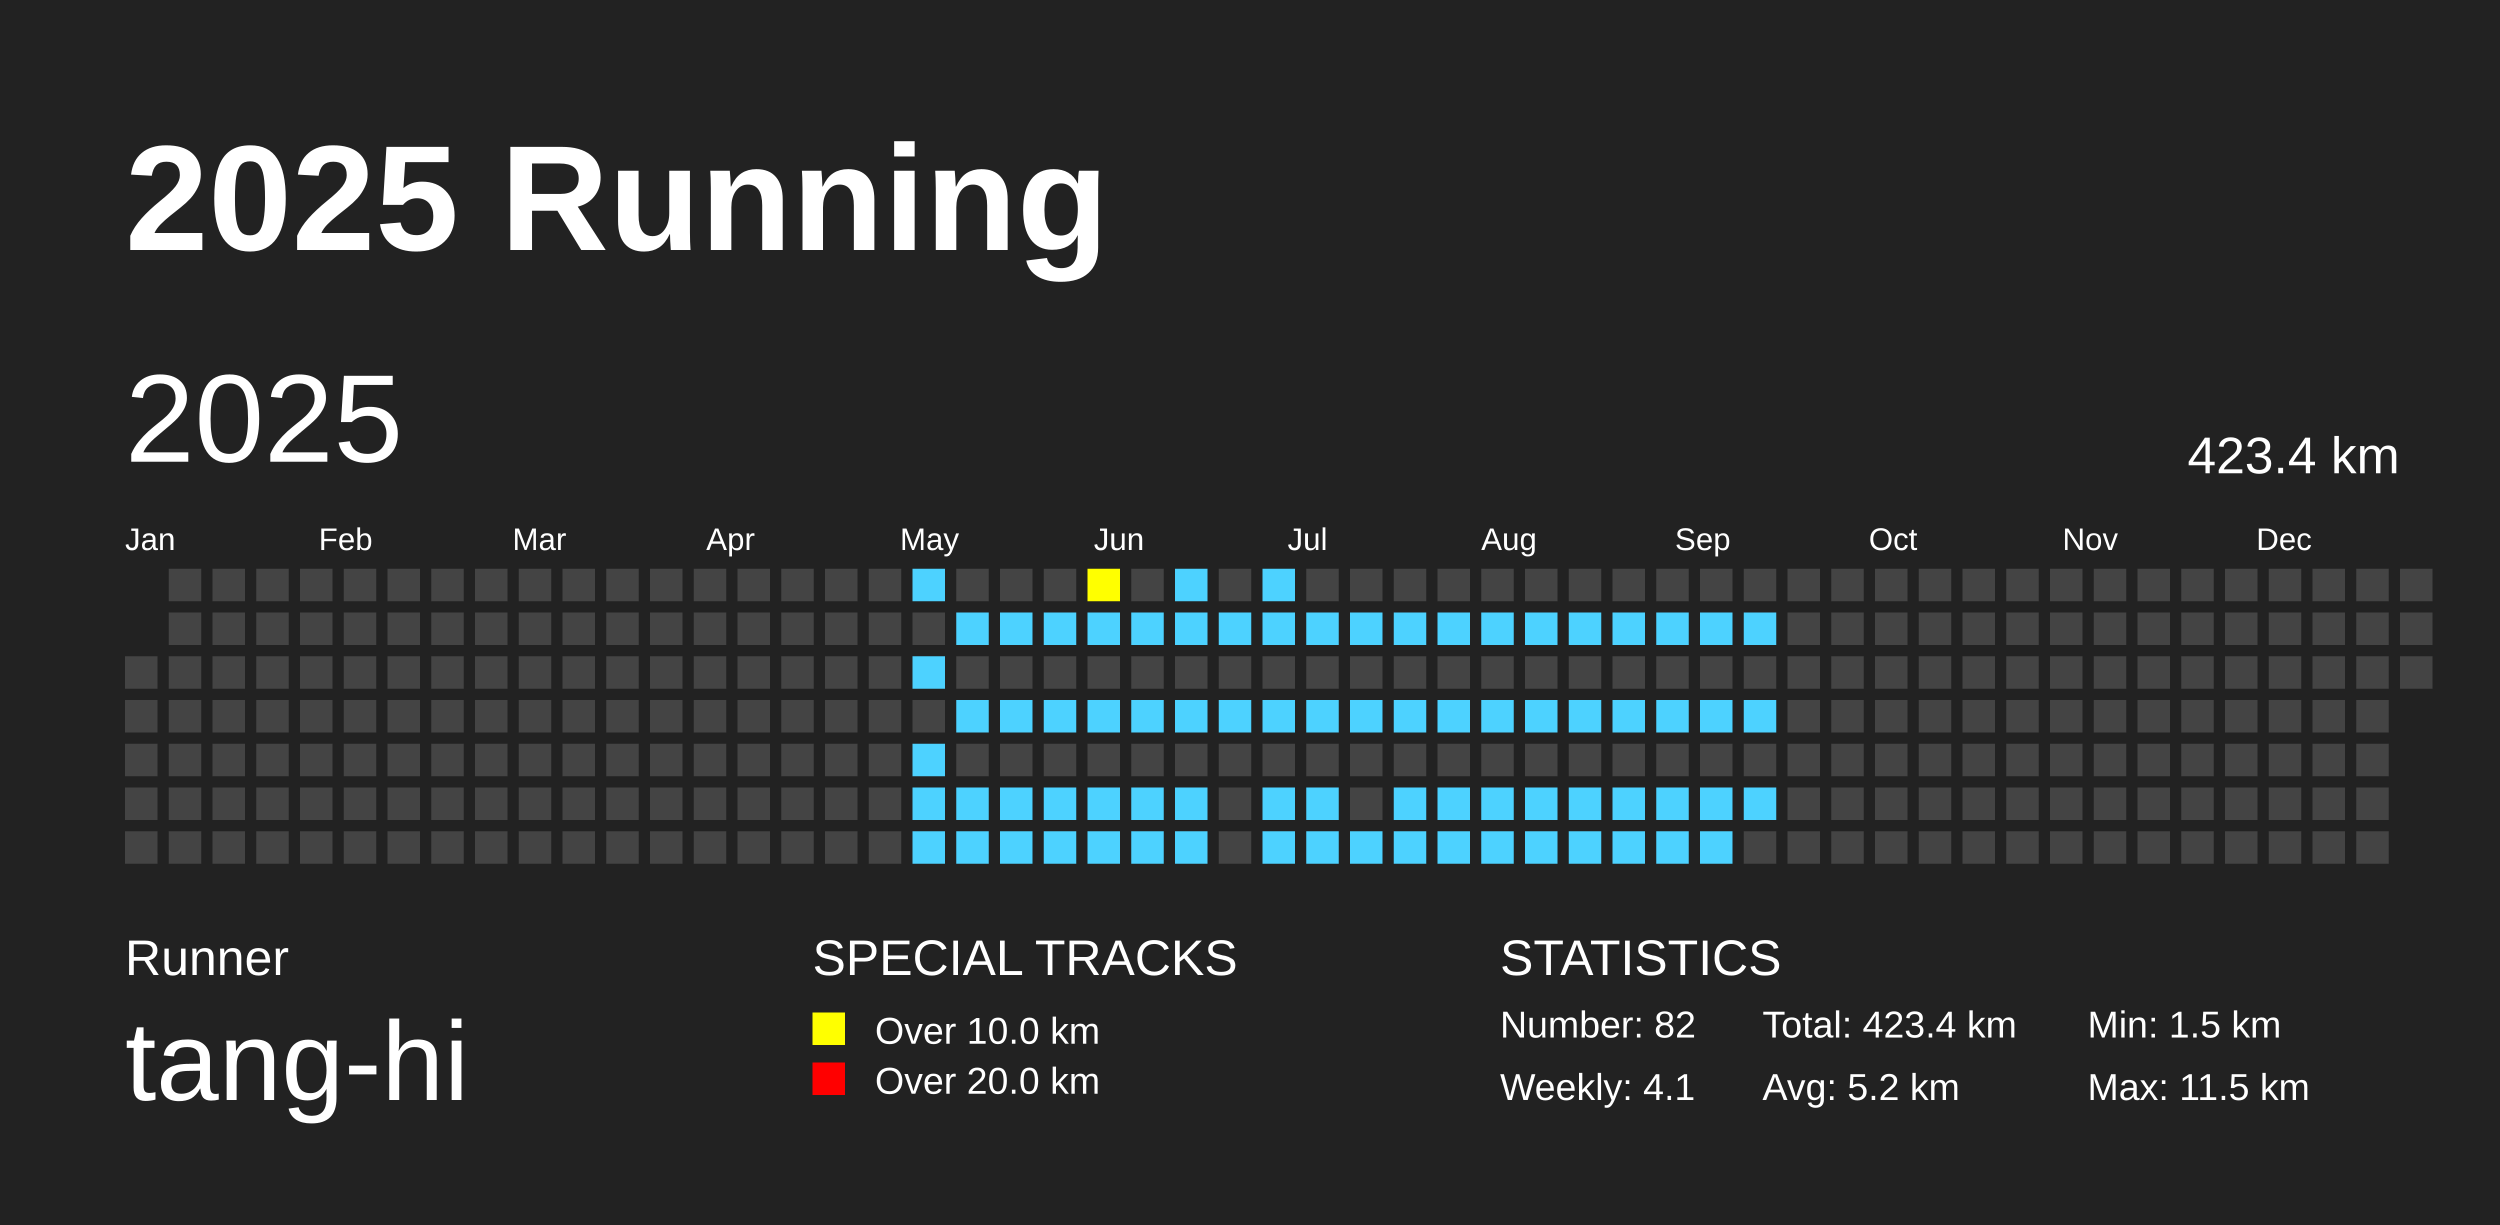
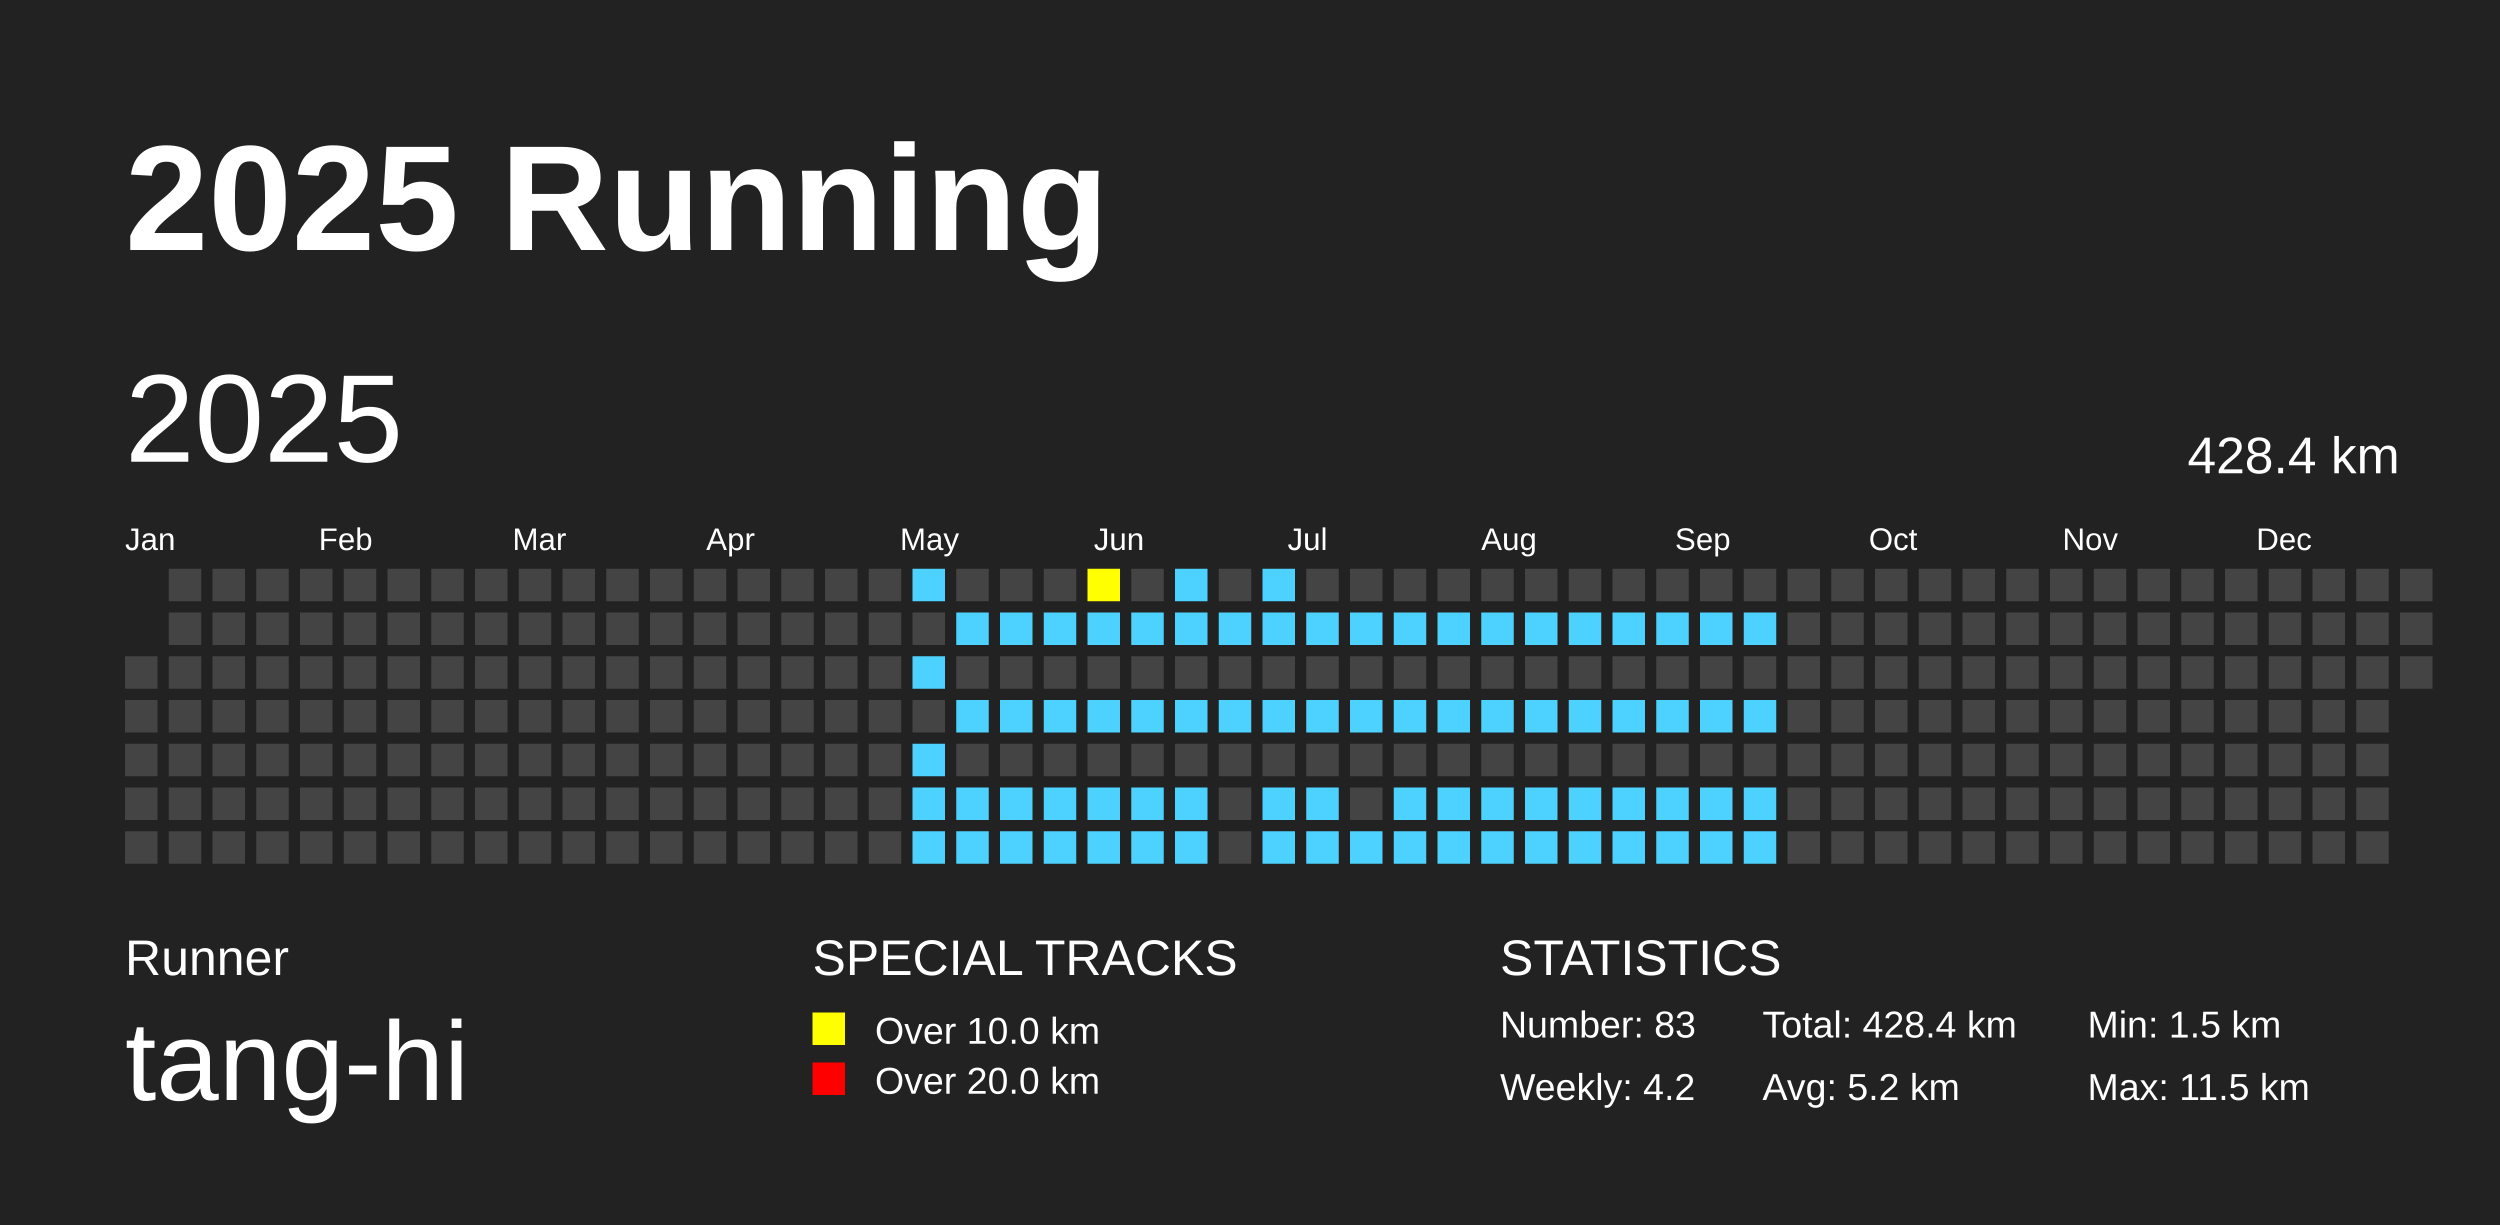
<svg xmlns="http://www.w3.org/2000/svg" baseProfile="full" height="98mm" version="1.1" viewBox="0,0,200,98" width="200mm">
  <defs />
  <rect fill="#222222" height="98" width="200" x="0" y="0" />
  <text fill="#FFFFFF" style="font-size:12px; font-family:Arial; font-weight:bold;" x="10" y="20">2025 Running</text>
  <text fill="#FFFFFF" style="font-size:4px; font-family:Arial" x="10" y="78">Runner</text>
  <text fill="#FFFFFF" style="font-size:9px; font-family:Arial" x="10" y="88">tang-hi</text>
  <text fill="#FFFFFF" style="font-size:4px; font-family:Arial" x="65" y="78">SPECIAL TRACKS</text>
  <rect fill="yellow" height="2.6" width="2.6" x="65" y="81" />
  <text fill="#FFFFFF" style="font-size:3px; font-family:Arial" x="70" y="83.5">Over 10.0 km</text>
  <rect fill="red" height="2.6" width="2.6" x="65" y="85" />
  <text fill="#FFFFFF" style="font-size:3px; font-family:Arial" x="70" y="87.5">Over 20.0 km</text>
  <text fill="#FFFFFF" style="font-size:4px; font-family:Arial" x="120" y="78">STATISTICS</text>
-   <text fill="#FFFFFF" style="font-size:3px; font-family:Arial" x="120" y="83">Number: 82</text>
-   <text fill="#FFFFFF" style="font-size:3px; font-family:Arial" x="120" y="88">Weekly: 4.1</text>
-   <text fill="#FFFFFF" style="font-size:3px; font-family:Arial" x="141" y="83">Total: 423.4 km</text>
+   <text fill="#FFFFFF" style="font-size:3px; font-family:Arial" x="120" y="83">Number: 83</text>
+   <text fill="#FFFFFF" style="font-size:3px; font-family:Arial" x="120" y="88">Weekly: 4.2</text>
+   <text fill="#FFFFFF" style="font-size:3px; font-family:Arial" x="141" y="83">Total: 428.4 km</text>
  <text fill="#FFFFFF" style="font-size:3px; font-family:Arial" x="141" y="88">Avg: 5.2 km</text>
  <text fill="#FFFFFF" style="font-size:3px; font-family:Arial" x="167" y="83">Min: 1.5 km</text>
  <text fill="#FFFFFF" style="font-size:3px; font-family:Arial" x="167" y="88">Max: 11.5 km</text>
  <text dominant-baseline="hanging" fill="#FFFFFF" style="font-size:10.0px; font-family:Arial;" x="10" y="30">2025</text>
-   <text dominant-baseline="hanging" fill="#FFFFFF" style="font-size:4.125px; font-family:Arial;" x="175" y="35">423.4 km</text>
+   <text dominant-baseline="hanging" fill="#FFFFFF" style="font-size:4.125px; font-family:Arial;" x="175" y="35">428.4 km</text>
  <text fill="#FFFFFF" style="font-size:2.5px; font-family:Arial" x="10.0" y="44">Jan</text>
  <text fill="#FFFFFF" style="font-size:2.5px; font-family:Arial" x="25.5" y="44">Feb</text>
  <text fill="#FFFFFF" style="font-size:2.5px; font-family:Arial" x="41.0" y="44">Mar</text>
  <text fill="#FFFFFF" style="font-size:2.5px; font-family:Arial" x="56.5" y="44">Apr</text>
  <text fill="#FFFFFF" style="font-size:2.5px; font-family:Arial" x="72.0" y="44">May</text>
  <text fill="#FFFFFF" style="font-size:2.5px; font-family:Arial" x="87.5" y="44">Jun</text>
  <text fill="#FFFFFF" style="font-size:2.5px; font-family:Arial" x="103.0" y="44">Jul</text>
  <text fill="#FFFFFF" style="font-size:2.5px; font-family:Arial" x="118.5" y="44">Aug</text>
  <text fill="#FFFFFF" style="font-size:2.5px; font-family:Arial" x="134.0" y="44">Sep</text>
  <text fill="#FFFFFF" style="font-size:2.5px; font-family:Arial" x="149.5" y="44">Oct</text>
  <text fill="#FFFFFF" style="font-size:2.5px; font-family:Arial" x="165.0" y="44">Nov</text>
  <text fill="#FFFFFF" style="font-size:2.5px; font-family:Arial" x="180.5" y="44">Dec</text>
  <rect fill="#444444" height="2.6" width="2.6" x="10.0" y="52.5" />
  <rect fill="#444444" height="2.6" width="2.6" x="10.0" y="56.0" />
  <rect fill="#444444" height="2.6" width="2.6" x="10.0" y="59.5" />
  <rect fill="#444444" height="2.6" width="2.6" x="10.0" y="63.0" />
  <rect fill="#444444" height="2.6" width="2.6" x="10.0" y="66.5" />
  <rect fill="#444444" height="2.6" width="2.6" x="13.5" y="45.5" />
  <rect fill="#444444" height="2.6" width="2.6" x="13.5" y="49.0" />
  <rect fill="#444444" height="2.6" width="2.6" x="13.5" y="52.5" />
  <rect fill="#444444" height="2.6" width="2.6" x="13.5" y="56.0" />
  <rect fill="#444444" height="2.6" width="2.6" x="13.5" y="59.5" />
  <rect fill="#444444" height="2.6" width="2.6" x="13.5" y="63.0" />
  <rect fill="#444444" height="2.6" width="2.6" x="13.5" y="66.5" />
  <rect fill="#444444" height="2.6" width="2.6" x="17.0" y="45.5" />
  <rect fill="#444444" height="2.6" width="2.6" x="17.0" y="49.0" />
  <rect fill="#444444" height="2.6" width="2.6" x="17.0" y="52.5" />
  <rect fill="#444444" height="2.6" width="2.6" x="17.0" y="56.0" />
  <rect fill="#444444" height="2.6" width="2.6" x="17.0" y="59.5" />
  <rect fill="#444444" height="2.6" width="2.6" x="17.0" y="63.0" />
  <rect fill="#444444" height="2.6" width="2.6" x="17.0" y="66.5" />
  <rect fill="#444444" height="2.6" width="2.6" x="20.5" y="45.5" />
  <rect fill="#444444" height="2.6" width="2.6" x="20.5" y="49.0" />
  <rect fill="#444444" height="2.6" width="2.6" x="20.5" y="52.5" />
  <rect fill="#444444" height="2.6" width="2.6" x="20.5" y="56.0" />
  <rect fill="#444444" height="2.6" width="2.6" x="20.5" y="59.5" />
  <rect fill="#444444" height="2.6" width="2.6" x="20.5" y="63.0" />
  <rect fill="#444444" height="2.6" width="2.6" x="20.5" y="66.5" />
  <rect fill="#444444" height="2.6" width="2.6" x="24.0" y="45.5" />
  <rect fill="#444444" height="2.6" width="2.6" x="24.0" y="49.0" />
  <rect fill="#444444" height="2.6" width="2.6" x="24.0" y="52.5" />
  <rect fill="#444444" height="2.6" width="2.6" x="24.0" y="56.0" />
  <rect fill="#444444" height="2.6" width="2.6" x="24.0" y="59.5" />
  <rect fill="#444444" height="2.6" width="2.6" x="24.0" y="63.0" />
  <rect fill="#444444" height="2.6" width="2.6" x="24.0" y="66.5" />
  <rect fill="#444444" height="2.6" width="2.6" x="27.5" y="45.5" />
  <rect fill="#444444" height="2.6" width="2.6" x="27.5" y="49.0" />
  <rect fill="#444444" height="2.6" width="2.6" x="27.5" y="52.5" />
  <rect fill="#444444" height="2.6" width="2.6" x="27.5" y="56.0" />
  <rect fill="#444444" height="2.6" width="2.6" x="27.5" y="59.5" />
  <rect fill="#444444" height="2.6" width="2.6" x="27.5" y="63.0" />
  <rect fill="#444444" height="2.6" width="2.6" x="27.5" y="66.5" />
  <rect fill="#444444" height="2.6" width="2.6" x="31.0" y="45.5" />
  <rect fill="#444444" height="2.6" width="2.6" x="31.0" y="49.0" />
  <rect fill="#444444" height="2.6" width="2.6" x="31.0" y="52.5" />
  <rect fill="#444444" height="2.6" width="2.6" x="31.0" y="56.0" />
  <rect fill="#444444" height="2.6" width="2.6" x="31.0" y="59.5" />
  <rect fill="#444444" height="2.6" width="2.6" x="31.0" y="63.0" />
  <rect fill="#444444" height="2.6" width="2.6" x="31.0" y="66.5" />
  <rect fill="#444444" height="2.6" width="2.6" x="34.5" y="45.5" />
  <rect fill="#444444" height="2.6" width="2.6" x="34.5" y="49.0" />
  <rect fill="#444444" height="2.6" width="2.6" x="34.5" y="52.5" />
  <rect fill="#444444" height="2.6" width="2.6" x="34.5" y="56.0" />
  <rect fill="#444444" height="2.6" width="2.6" x="34.5" y="59.5" />
  <rect fill="#444444" height="2.6" width="2.6" x="34.5" y="63.0" />
  <rect fill="#444444" height="2.6" width="2.6" x="34.5" y="66.5" />
  <rect fill="#444444" height="2.6" width="2.6" x="38.0" y="45.5" />
  <rect fill="#444444" height="2.6" width="2.6" x="38.0" y="49.0" />
  <rect fill="#444444" height="2.6" width="2.6" x="38.0" y="52.5" />
  <rect fill="#444444" height="2.6" width="2.6" x="38.0" y="56.0" />
  <rect fill="#444444" height="2.6" width="2.6" x="38.0" y="59.5" />
  <rect fill="#444444" height="2.6" width="2.6" x="38.0" y="63.0" />
  <rect fill="#444444" height="2.6" width="2.6" x="38.0" y="66.5" />
  <rect fill="#444444" height="2.6" width="2.6" x="41.5" y="45.5" />
  <rect fill="#444444" height="2.6" width="2.6" x="41.5" y="49.0" />
  <rect fill="#444444" height="2.6" width="2.6" x="41.5" y="52.5" />
  <rect fill="#444444" height="2.6" width="2.6" x="41.5" y="56.0" />
  <rect fill="#444444" height="2.6" width="2.6" x="41.5" y="59.5" />
  <rect fill="#444444" height="2.6" width="2.6" x="41.5" y="63.0" />
  <rect fill="#444444" height="2.6" width="2.6" x="41.5" y="66.5" />
  <rect fill="#444444" height="2.6" width="2.6" x="45.0" y="45.5" />
  <rect fill="#444444" height="2.6" width="2.6" x="45.0" y="49.0" />
  <rect fill="#444444" height="2.6" width="2.6" x="45.0" y="52.5" />
  <rect fill="#444444" height="2.6" width="2.6" x="45.0" y="56.0" />
  <rect fill="#444444" height="2.6" width="2.6" x="45.0" y="59.5" />
  <rect fill="#444444" height="2.6" width="2.6" x="45.0" y="63.0" />
  <rect fill="#444444" height="2.6" width="2.6" x="45.0" y="66.5" />
  <rect fill="#444444" height="2.6" width="2.6" x="48.5" y="45.5" />
  <rect fill="#444444" height="2.6" width="2.6" x="48.5" y="49.0" />
  <rect fill="#444444" height="2.6" width="2.6" x="48.5" y="52.5" />
  <rect fill="#444444" height="2.6" width="2.6" x="48.5" y="56.0" />
  <rect fill="#444444" height="2.6" width="2.6" x="48.5" y="59.5" />
  <rect fill="#444444" height="2.6" width="2.6" x="48.5" y="63.0" />
  <rect fill="#444444" height="2.6" width="2.6" x="48.5" y="66.5" />
  <rect fill="#444444" height="2.6" width="2.6" x="52.0" y="45.5" />
  <rect fill="#444444" height="2.6" width="2.6" x="52.0" y="49.0" />
  <rect fill="#444444" height="2.6" width="2.6" x="52.0" y="52.5" />
  <rect fill="#444444" height="2.6" width="2.6" x="52.0" y="56.0" />
  <rect fill="#444444" height="2.6" width="2.6" x="52.0" y="59.5" />
  <rect fill="#444444" height="2.6" width="2.6" x="52.0" y="63.0" />
  <rect fill="#444444" height="2.6" width="2.6" x="52.0" y="66.5" />
  <rect fill="#444444" height="2.6" width="2.6" x="55.5" y="45.5" />
  <rect fill="#444444" height="2.6" width="2.6" x="55.5" y="49.0" />
  <rect fill="#444444" height="2.6" width="2.6" x="55.5" y="52.5" />
  <rect fill="#444444" height="2.6" width="2.6" x="55.5" y="56.0" />
  <rect fill="#444444" height="2.6" width="2.6" x="55.5" y="59.5" />
  <rect fill="#444444" height="2.6" width="2.6" x="55.5" y="63.0" />
  <rect fill="#444444" height="2.6" width="2.6" x="55.5" y="66.5" />
  <rect fill="#444444" height="2.6" width="2.6" x="59.0" y="45.5" />
  <rect fill="#444444" height="2.6" width="2.6" x="59.0" y="49.0" />
  <rect fill="#444444" height="2.6" width="2.6" x="59.0" y="52.5" />
  <rect fill="#444444" height="2.6" width="2.6" x="59.0" y="56.0" />
  <rect fill="#444444" height="2.6" width="2.6" x="59.0" y="59.5" />
  <rect fill="#444444" height="2.6" width="2.6" x="59.0" y="63.0" />
  <rect fill="#444444" height="2.6" width="2.6" x="59.0" y="66.5" />
  <rect fill="#444444" height="2.6" width="2.6" x="62.5" y="45.5" />
  <rect fill="#444444" height="2.6" width="2.6" x="62.5" y="49.0" />
  <rect fill="#444444" height="2.6" width="2.6" x="62.5" y="52.5" />
  <rect fill="#444444" height="2.6" width="2.6" x="62.5" y="56.0" />
  <rect fill="#444444" height="2.6" width="2.6" x="62.5" y="59.5" />
  <rect fill="#444444" height="2.6" width="2.6" x="62.5" y="63.0" />
  <rect fill="#444444" height="2.6" width="2.6" x="62.5" y="66.5" />
  <rect fill="#444444" height="2.6" width="2.6" x="66.0" y="45.5" />
  <rect fill="#444444" height="2.6" width="2.6" x="66.0" y="49.0" />
  <rect fill="#444444" height="2.6" width="2.6" x="66.0" y="52.5" />
  <rect fill="#444444" height="2.6" width="2.6" x="66.0" y="56.0" />
  <rect fill="#444444" height="2.6" width="2.6" x="66.0" y="59.5" />
  <rect fill="#444444" height="2.6" width="2.6" x="66.0" y="63.0" />
  <rect fill="#444444" height="2.6" width="2.6" x="66.0" y="66.5" />
  <rect fill="#444444" height="2.6" width="2.6" x="69.5" y="45.5" />
  <rect fill="#444444" height="2.6" width="2.6" x="69.5" y="49.0" />
  <rect fill="#444444" height="2.6" width="2.6" x="69.5" y="52.5" />
  <rect fill="#444444" height="2.6" width="2.6" x="69.5" y="56.0" />
  <rect fill="#444444" height="2.6" width="2.6" x="69.5" y="59.5" />
  <rect fill="#444444" height="2.6" width="2.6" x="69.5" y="63.0" />
  <rect fill="#444444" height="2.6" width="2.6" x="69.5" y="66.5" />
  <rect fill="#4DD2FF" height="2.6" width="2.6" x="73.0" y="45.5" />
  <rect fill="#444444" height="2.6" width="2.6" x="73.0" y="49.0" />
  <rect fill="#4DD2FF" height="2.6" width="2.6" x="73.0" y="52.5" />
  <rect fill="#444444" height="2.6" width="2.6" x="73.0" y="56.0" />
  <rect fill="#4DD2FF" height="2.6" width="2.6" x="73.0" y="59.5" />
  <rect fill="#4DD2FF" height="2.6" width="2.6" x="73.0" y="63.0" />
  <rect fill="#4DD2FF" height="2.6" width="2.6" x="73.0" y="66.5" />
  <rect fill="#444444" height="2.6" width="2.6" x="76.5" y="45.5" />
  <rect fill="#4DD2FF" height="2.6" width="2.6" x="76.5" y="49.0" />
  <rect fill="#444444" height="2.6" width="2.6" x="76.5" y="52.5" />
  <rect fill="#4DD2FF" height="2.6" width="2.6" x="76.5" y="56.0" />
  <rect fill="#444444" height="2.6" width="2.6" x="76.5" y="59.5" />
  <rect fill="#4DD2FF" height="2.6" width="2.6" x="76.5" y="63.0" />
  <rect fill="#4DD2FF" height="2.6" width="2.6" x="76.5" y="66.5" />
  <rect fill="#444444" height="2.6" width="2.6" x="80.0" y="45.5" />
  <rect fill="#4DD2FF" height="2.6" width="2.6" x="80.0" y="49.0" />
  <rect fill="#444444" height="2.6" width="2.6" x="80.0" y="52.5" />
  <rect fill="#4DD2FF" height="2.6" width="2.6" x="80.0" y="56.0" />
  <rect fill="#444444" height="2.6" width="2.6" x="80.0" y="59.5" />
  <rect fill="#4DD2FF" height="2.6" width="2.6" x="80.0" y="63.0" />
  <rect fill="#4DD2FF" height="2.6" width="2.6" x="80.0" y="66.5" />
  <rect fill="#444444" height="2.6" width="2.6" x="83.5" y="45.5" />
  <rect fill="#4DD2FF" height="2.6" width="2.6" x="83.5" y="49.0" />
  <rect fill="#444444" height="2.6" width="2.6" x="83.5" y="52.5" />
  <rect fill="#4DD2FF" height="2.6" width="2.6" x="83.5" y="56.0" />
  <rect fill="#444444" height="2.6" width="2.6" x="83.5" y="59.5" />
  <rect fill="#4DD2FF" height="2.6" width="2.6" x="83.5" y="63.0" />
  <rect fill="#4DD2FF" height="2.6" width="2.6" x="83.5" y="66.5" />
  <rect fill="yellow" height="2.6" width="2.6" x="87.0" y="45.5" />
  <rect fill="#4DD2FF" height="2.6" width="2.6" x="87.0" y="49.0" />
  <rect fill="#444444" height="2.6" width="2.6" x="87.0" y="52.5" />
  <rect fill="#4DD2FF" height="2.6" width="2.6" x="87.0" y="56.0" />
  <rect fill="#444444" height="2.6" width="2.6" x="87.0" y="59.5" />
  <rect fill="#4DD2FF" height="2.6" width="2.6" x="87.0" y="63.0" />
  <rect fill="#4DD2FF" height="2.6" width="2.6" x="87.0" y="66.5" />
  <rect fill="#444444" height="2.6" width="2.6" x="90.5" y="45.5" />
  <rect fill="#4DD2FF" height="2.6" width="2.6" x="90.5" y="49.0" />
  <rect fill="#444444" height="2.6" width="2.6" x="90.5" y="52.5" />
  <rect fill="#4DD2FF" height="2.6" width="2.6" x="90.5" y="56.0" />
  <rect fill="#444444" height="2.6" width="2.6" x="90.5" y="59.5" />
  <rect fill="#4DD2FF" height="2.6" width="2.6" x="90.5" y="63.0" />
  <rect fill="#4DD2FF" height="2.6" width="2.6" x="90.5" y="66.5" />
  <rect fill="#4DD2FF" height="2.6" width="2.6" x="94.0" y="45.5" />
  <rect fill="#4DD2FF" height="2.6" width="2.6" x="94.0" y="49.0" />
  <rect fill="#444444" height="2.6" width="2.6" x="94.0" y="52.5" />
  <rect fill="#4DD2FF" height="2.6" width="2.6" x="94.0" y="56.0" />
  <rect fill="#444444" height="2.6" width="2.6" x="94.0" y="59.5" />
  <rect fill="#4DD2FF" height="2.6" width="2.6" x="94.0" y="63.0" />
  <rect fill="#4DD2FF" height="2.6" width="2.6" x="94.0" y="66.5" />
  <rect fill="#444444" height="2.6" width="2.6" x="97.5" y="45.5" />
  <rect fill="#4DD2FF" height="2.6" width="2.6" x="97.5" y="49.0" />
  <rect fill="#444444" height="2.6" width="2.6" x="97.5" y="52.5" />
  <rect fill="#4DD2FF" height="2.6" width="2.6" x="97.5" y="56.0" />
  <rect fill="#444444" height="2.6" width="2.6" x="97.5" y="59.5" />
  <rect fill="#444444" height="2.6" width="2.6" x="97.5" y="63.0" />
  <rect fill="#444444" height="2.6" width="2.6" x="97.5" y="66.5" />
  <rect fill="#4DD2FF" height="2.6" width="2.6" x="101.0" y="45.5" />
  <rect fill="#4DD2FF" height="2.6" width="2.6" x="101.0" y="49.0" />
  <rect fill="#444444" height="2.6" width="2.6" x="101.0" y="52.5" />
  <rect fill="#4DD2FF" height="2.6" width="2.6" x="101.0" y="56.0" />
  <rect fill="#444444" height="2.6" width="2.6" x="101.0" y="59.5" />
  <rect fill="#4DD2FF" height="2.6" width="2.6" x="101.0" y="63.0" />
  <rect fill="#4DD2FF" height="2.6" width="2.6" x="101.0" y="66.5" />
  <rect fill="#444444" height="2.6" width="2.6" x="104.5" y="45.5" />
  <rect fill="#4DD2FF" height="2.6" width="2.6" x="104.5" y="49.0" />
  <rect fill="#444444" height="2.6" width="2.6" x="104.5" y="52.5" />
  <rect fill="#4DD2FF" height="2.6" width="2.6" x="104.5" y="56.0" />
  <rect fill="#444444" height="2.6" width="2.6" x="104.5" y="59.5" />
  <rect fill="#4DD2FF" height="2.6" width="2.6" x="104.5" y="63.0" />
  <rect fill="#4DD2FF" height="2.6" width="2.6" x="104.5" y="66.5" />
  <rect fill="#444444" height="2.6" width="2.6" x="108.0" y="45.5" />
  <rect fill="#4DD2FF" height="2.6" width="2.6" x="108.0" y="49.0" />
  <rect fill="#444444" height="2.6" width="2.6" x="108.0" y="52.5" />
  <rect fill="#4DD2FF" height="2.6" width="2.6" x="108.0" y="56.0" />
  <rect fill="#444444" height="2.6" width="2.6" x="108.0" y="59.5" />
  <rect fill="#444444" height="2.6" width="2.6" x="108.0" y="63.0" />
  <rect fill="#4DD2FF" height="2.6" width="2.6" x="108.0" y="66.5" />
  <rect fill="#444444" height="2.6" width="2.6" x="111.5" y="45.5" />
  <rect fill="#4DD2FF" height="2.6" width="2.6" x="111.5" y="49.0" />
  <rect fill="#444444" height="2.6" width="2.6" x="111.5" y="52.5" />
  <rect fill="#4DD2FF" height="2.6" width="2.6" x="111.5" y="56.0" />
  <rect fill="#444444" height="2.6" width="2.6" x="111.5" y="59.5" />
  <rect fill="#4DD2FF" height="2.6" width="2.6" x="111.5" y="63.0" />
  <rect fill="#4DD2FF" height="2.6" width="2.6" x="111.5" y="66.5" />
  <rect fill="#444444" height="2.6" width="2.6" x="115.0" y="45.5" />
  <rect fill="#4DD2FF" height="2.6" width="2.6" x="115.0" y="49.0" />
  <rect fill="#444444" height="2.6" width="2.6" x="115.0" y="52.5" />
  <rect fill="#4DD2FF" height="2.6" width="2.6" x="115.0" y="56.0" />
  <rect fill="#444444" height="2.6" width="2.6" x="115.0" y="59.5" />
  <rect fill="#4DD2FF" height="2.6" width="2.6" x="115.0" y="63.0" />
  <rect fill="#4DD2FF" height="2.6" width="2.6" x="115.0" y="66.5" />
  <rect fill="#444444" height="2.6" width="2.6" x="118.5" y="45.5" />
  <rect fill="#4DD2FF" height="2.6" width="2.6" x="118.5" y="49.0" />
  <rect fill="#444444" height="2.6" width="2.6" x="118.5" y="52.5" />
  <rect fill="#4DD2FF" height="2.6" width="2.6" x="118.5" y="56.0" />
  <rect fill="#444444" height="2.6" width="2.6" x="118.5" y="59.5" />
  <rect fill="#4DD2FF" height="2.6" width="2.6" x="118.5" y="63.0" />
  <rect fill="#4DD2FF" height="2.6" width="2.6" x="118.5" y="66.5" />
  <rect fill="#444444" height="2.6" width="2.6" x="122.0" y="45.5" />
  <rect fill="#4DD2FF" height="2.6" width="2.6" x="122.0" y="49.0" />
  <rect fill="#444444" height="2.6" width="2.6" x="122.0" y="52.5" />
  <rect fill="#4DD2FF" height="2.6" width="2.6" x="122.0" y="56.0" />
  <rect fill="#444444" height="2.6" width="2.6" x="122.0" y="59.5" />
  <rect fill="#4DD2FF" height="2.6" width="2.6" x="122.0" y="63.0" />
  <rect fill="#4DD2FF" height="2.6" width="2.6" x="122.0" y="66.5" />
  <rect fill="#444444" height="2.6" width="2.6" x="125.5" y="45.5" />
  <rect fill="#4DD2FF" height="2.6" width="2.6" x="125.5" y="49.0" />
  <rect fill="#444444" height="2.6" width="2.6" x="125.5" y="52.5" />
  <rect fill="#4DD2FF" height="2.6" width="2.6" x="125.5" y="56.0" />
  <rect fill="#444444" height="2.6" width="2.6" x="125.5" y="59.5" />
  <rect fill="#4DD2FF" height="2.6" width="2.6" x="125.5" y="63.0" />
  <rect fill="#4DD2FF" height="2.6" width="2.6" x="125.5" y="66.5" />
  <rect fill="#444444" height="2.6" width="2.6" x="129.0" y="45.5" />
  <rect fill="#4DD2FF" height="2.6" width="2.6" x="129.0" y="49.0" />
  <rect fill="#444444" height="2.6" width="2.6" x="129.0" y="52.5" />
  <rect fill="#4DD2FF" height="2.6" width="2.6" x="129.0" y="56.0" />
  <rect fill="#444444" height="2.6" width="2.6" x="129.0" y="59.5" />
  <rect fill="#4DD2FF" height="2.6" width="2.6" x="129.0" y="63.0" />
  <rect fill="#4DD2FF" height="2.6" width="2.6" x="129.0" y="66.5" />
  <rect fill="#444444" height="2.6" width="2.6" x="132.5" y="45.5" />
  <rect fill="#4DD2FF" height="2.6" width="2.6" x="132.5" y="49.0" />
  <rect fill="#444444" height="2.6" width="2.6" x="132.5" y="52.5" />
  <rect fill="#4DD2FF" height="2.6" width="2.6" x="132.5" y="56.0" />
  <rect fill="#444444" height="2.6" width="2.6" x="132.5" y="59.5" />
  <rect fill="#4DD2FF" height="2.6" width="2.6" x="132.5" y="63.0" />
  <rect fill="#4DD2FF" height="2.6" width="2.6" x="132.5" y="66.5" />
  <rect fill="#444444" height="2.6" width="2.6" x="136.0" y="45.5" />
  <rect fill="#4DD2FF" height="2.6" width="2.6" x="136.0" y="49.0" />
  <rect fill="#444444" height="2.6" width="2.6" x="136.0" y="52.5" />
  <rect fill="#4DD2FF" height="2.6" width="2.6" x="136.0" y="56.0" />
  <rect fill="#444444" height="2.6" width="2.6" x="136.0" y="59.5" />
  <rect fill="#4DD2FF" height="2.6" width="2.6" x="136.0" y="63.0" />
  <rect fill="#4DD2FF" height="2.6" width="2.6" x="136.0" y="66.5" />
  <rect fill="#444444" height="2.6" width="2.6" x="139.5" y="45.5" />
  <rect fill="#4DD2FF" height="2.6" width="2.6" x="139.5" y="49.0" />
  <rect fill="#444444" height="2.6" width="2.6" x="139.5" y="52.5" />
  <rect fill="#4DD2FF" height="2.6" width="2.6" x="139.5" y="56.0" />
  <rect fill="#444444" height="2.6" width="2.6" x="139.5" y="59.5" />
  <rect fill="#4DD2FF" height="2.6" width="2.6" x="139.5" y="63.0" />
-   <rect fill="#444444" height="2.6" width="2.6" x="139.5" y="66.5" />
+   <rect fill="#4DD2FF" height="2.6" width="2.6" x="139.5" y="66.5" />
  <rect fill="#444444" height="2.6" width="2.6" x="143.0" y="45.5" />
  <rect fill="#444444" height="2.6" width="2.6" x="143.0" y="49.0" />
  <rect fill="#444444" height="2.6" width="2.6" x="143.0" y="52.5" />
  <rect fill="#444444" height="2.6" width="2.6" x="143.0" y="56.0" />
  <rect fill="#444444" height="2.6" width="2.6" x="143.0" y="59.5" />
  <rect fill="#444444" height="2.6" width="2.6" x="143.0" y="63.0" />
  <rect fill="#444444" height="2.6" width="2.6" x="143.0" y="66.5" />
  <rect fill="#444444" height="2.6" width="2.6" x="146.5" y="45.5" />
  <rect fill="#444444" height="2.6" width="2.6" x="146.5" y="49.0" />
  <rect fill="#444444" height="2.6" width="2.6" x="146.5" y="52.5" />
  <rect fill="#444444" height="2.6" width="2.6" x="146.5" y="56.0" />
  <rect fill="#444444" height="2.6" width="2.6" x="146.5" y="59.5" />
  <rect fill="#444444" height="2.6" width="2.6" x="146.5" y="63.0" />
  <rect fill="#444444" height="2.6" width="2.6" x="146.5" y="66.5" />
  <rect fill="#444444" height="2.6" width="2.6" x="150.0" y="45.5" />
  <rect fill="#444444" height="2.6" width="2.6" x="150.0" y="49.0" />
  <rect fill="#444444" height="2.6" width="2.6" x="150.0" y="52.5" />
  <rect fill="#444444" height="2.6" width="2.6" x="150.0" y="56.0" />
  <rect fill="#444444" height="2.6" width="2.6" x="150.0" y="59.5" />
  <rect fill="#444444" height="2.6" width="2.6" x="150.0" y="63.0" />
  <rect fill="#444444" height="2.6" width="2.6" x="150.0" y="66.5" />
  <rect fill="#444444" height="2.6" width="2.6" x="153.5" y="45.5" />
  <rect fill="#444444" height="2.6" width="2.6" x="153.5" y="49.0" />
  <rect fill="#444444" height="2.6" width="2.6" x="153.5" y="52.5" />
  <rect fill="#444444" height="2.6" width="2.6" x="153.5" y="56.0" />
  <rect fill="#444444" height="2.6" width="2.6" x="153.5" y="59.5" />
  <rect fill="#444444" height="2.6" width="2.6" x="153.5" y="63.0" />
  <rect fill="#444444" height="2.6" width="2.6" x="153.5" y="66.5" />
  <rect fill="#444444" height="2.6" width="2.6" x="157.0" y="45.5" />
  <rect fill="#444444" height="2.6" width="2.6" x="157.0" y="49.0" />
  <rect fill="#444444" height="2.6" width="2.6" x="157.0" y="52.5" />
  <rect fill="#444444" height="2.6" width="2.6" x="157.0" y="56.0" />
  <rect fill="#444444" height="2.6" width="2.6" x="157.0" y="59.5" />
  <rect fill="#444444" height="2.6" width="2.6" x="157.0" y="63.0" />
  <rect fill="#444444" height="2.6" width="2.6" x="157.0" y="66.5" />
  <rect fill="#444444" height="2.6" width="2.6" x="160.5" y="45.5" />
  <rect fill="#444444" height="2.6" width="2.6" x="160.5" y="49.0" />
  <rect fill="#444444" height="2.6" width="2.6" x="160.5" y="52.5" />
  <rect fill="#444444" height="2.6" width="2.6" x="160.5" y="56.0" />
  <rect fill="#444444" height="2.6" width="2.6" x="160.5" y="59.5" />
  <rect fill="#444444" height="2.6" width="2.6" x="160.5" y="63.0" />
  <rect fill="#444444" height="2.6" width="2.6" x="160.5" y="66.5" />
  <rect fill="#444444" height="2.6" width="2.6" x="164.0" y="45.5" />
  <rect fill="#444444" height="2.6" width="2.6" x="164.0" y="49.0" />
  <rect fill="#444444" height="2.6" width="2.6" x="164.0" y="52.5" />
  <rect fill="#444444" height="2.6" width="2.6" x="164.0" y="56.0" />
  <rect fill="#444444" height="2.6" width="2.6" x="164.0" y="59.5" />
  <rect fill="#444444" height="2.6" width="2.6" x="164.0" y="63.0" />
  <rect fill="#444444" height="2.6" width="2.6" x="164.0" y="66.5" />
  <rect fill="#444444" height="2.6" width="2.6" x="167.5" y="45.5" />
  <rect fill="#444444" height="2.6" width="2.6" x="167.5" y="49.0" />
  <rect fill="#444444" height="2.6" width="2.6" x="167.5" y="52.5" />
  <rect fill="#444444" height="2.6" width="2.6" x="167.5" y="56.0" />
  <rect fill="#444444" height="2.6" width="2.6" x="167.5" y="59.5" />
  <rect fill="#444444" height="2.6" width="2.6" x="167.5" y="63.0" />
  <rect fill="#444444" height="2.6" width="2.6" x="167.5" y="66.5" />
  <rect fill="#444444" height="2.6" width="2.6" x="171.0" y="45.5" />
  <rect fill="#444444" height="2.6" width="2.6" x="171.0" y="49.0" />
  <rect fill="#444444" height="2.6" width="2.6" x="171.0" y="52.5" />
  <rect fill="#444444" height="2.6" width="2.6" x="171.0" y="56.0" />
  <rect fill="#444444" height="2.6" width="2.6" x="171.0" y="59.5" />
  <rect fill="#444444" height="2.6" width="2.6" x="171.0" y="63.0" />
  <rect fill="#444444" height="2.6" width="2.6" x="171.0" y="66.5" />
  <rect fill="#444444" height="2.6" width="2.6" x="174.5" y="45.5" />
  <rect fill="#444444" height="2.6" width="2.6" x="174.5" y="49.0" />
  <rect fill="#444444" height="2.6" width="2.6" x="174.5" y="52.5" />
  <rect fill="#444444" height="2.6" width="2.6" x="174.5" y="56.0" />
  <rect fill="#444444" height="2.6" width="2.6" x="174.5" y="59.5" />
  <rect fill="#444444" height="2.6" width="2.6" x="174.5" y="63.0" />
  <rect fill="#444444" height="2.6" width="2.6" x="174.5" y="66.5" />
  <rect fill="#444444" height="2.6" width="2.6" x="178.0" y="45.5" />
  <rect fill="#444444" height="2.6" width="2.6" x="178.0" y="49.0" />
  <rect fill="#444444" height="2.6" width="2.6" x="178.0" y="52.5" />
  <rect fill="#444444" height="2.6" width="2.6" x="178.0" y="56.0" />
  <rect fill="#444444" height="2.6" width="2.6" x="178.0" y="59.5" />
  <rect fill="#444444" height="2.6" width="2.6" x="178.0" y="63.0" />
  <rect fill="#444444" height="2.6" width="2.6" x="178.0" y="66.5" />
  <rect fill="#444444" height="2.6" width="2.6" x="181.5" y="45.5" />
  <rect fill="#444444" height="2.6" width="2.6" x="181.5" y="49.0" />
  <rect fill="#444444" height="2.6" width="2.6" x="181.5" y="52.5" />
  <rect fill="#444444" height="2.6" width="2.6" x="181.5" y="56.0" />
  <rect fill="#444444" height="2.6" width="2.6" x="181.5" y="59.5" />
  <rect fill="#444444" height="2.6" width="2.6" x="181.5" y="63.0" />
  <rect fill="#444444" height="2.6" width="2.6" x="181.5" y="66.5" />
  <rect fill="#444444" height="2.6" width="2.6" x="185.0" y="45.5" />
  <rect fill="#444444" height="2.6" width="2.6" x="185.0" y="49.0" />
  <rect fill="#444444" height="2.6" width="2.6" x="185.0" y="52.5" />
  <rect fill="#444444" height="2.6" width="2.6" x="185.0" y="56.0" />
  <rect fill="#444444" height="2.6" width="2.6" x="185.0" y="59.5" />
  <rect fill="#444444" height="2.6" width="2.6" x="185.0" y="63.0" />
  <rect fill="#444444" height="2.6" width="2.6" x="185.0" y="66.5" />
  <rect fill="#444444" height="2.6" width="2.6" x="188.5" y="45.5" />
  <rect fill="#444444" height="2.6" width="2.6" x="188.5" y="49.0" />
  <rect fill="#444444" height="2.6" width="2.6" x="188.5" y="52.5" />
  <rect fill="#444444" height="2.6" width="2.6" x="188.5" y="56.0" />
  <rect fill="#444444" height="2.6" width="2.6" x="188.5" y="59.5" />
  <rect fill="#444444" height="2.6" width="2.6" x="188.5" y="63.0" />
  <rect fill="#444444" height="2.6" width="2.6" x="188.5" y="66.5" />
  <rect fill="#444444" height="2.6" width="2.6" x="192.0" y="45.5" />
  <rect fill="#444444" height="2.6" width="2.6" x="192.0" y="49.0" />
  <rect fill="#444444" height="2.6" width="2.6" x="192.0" y="52.5" />
</svg>
